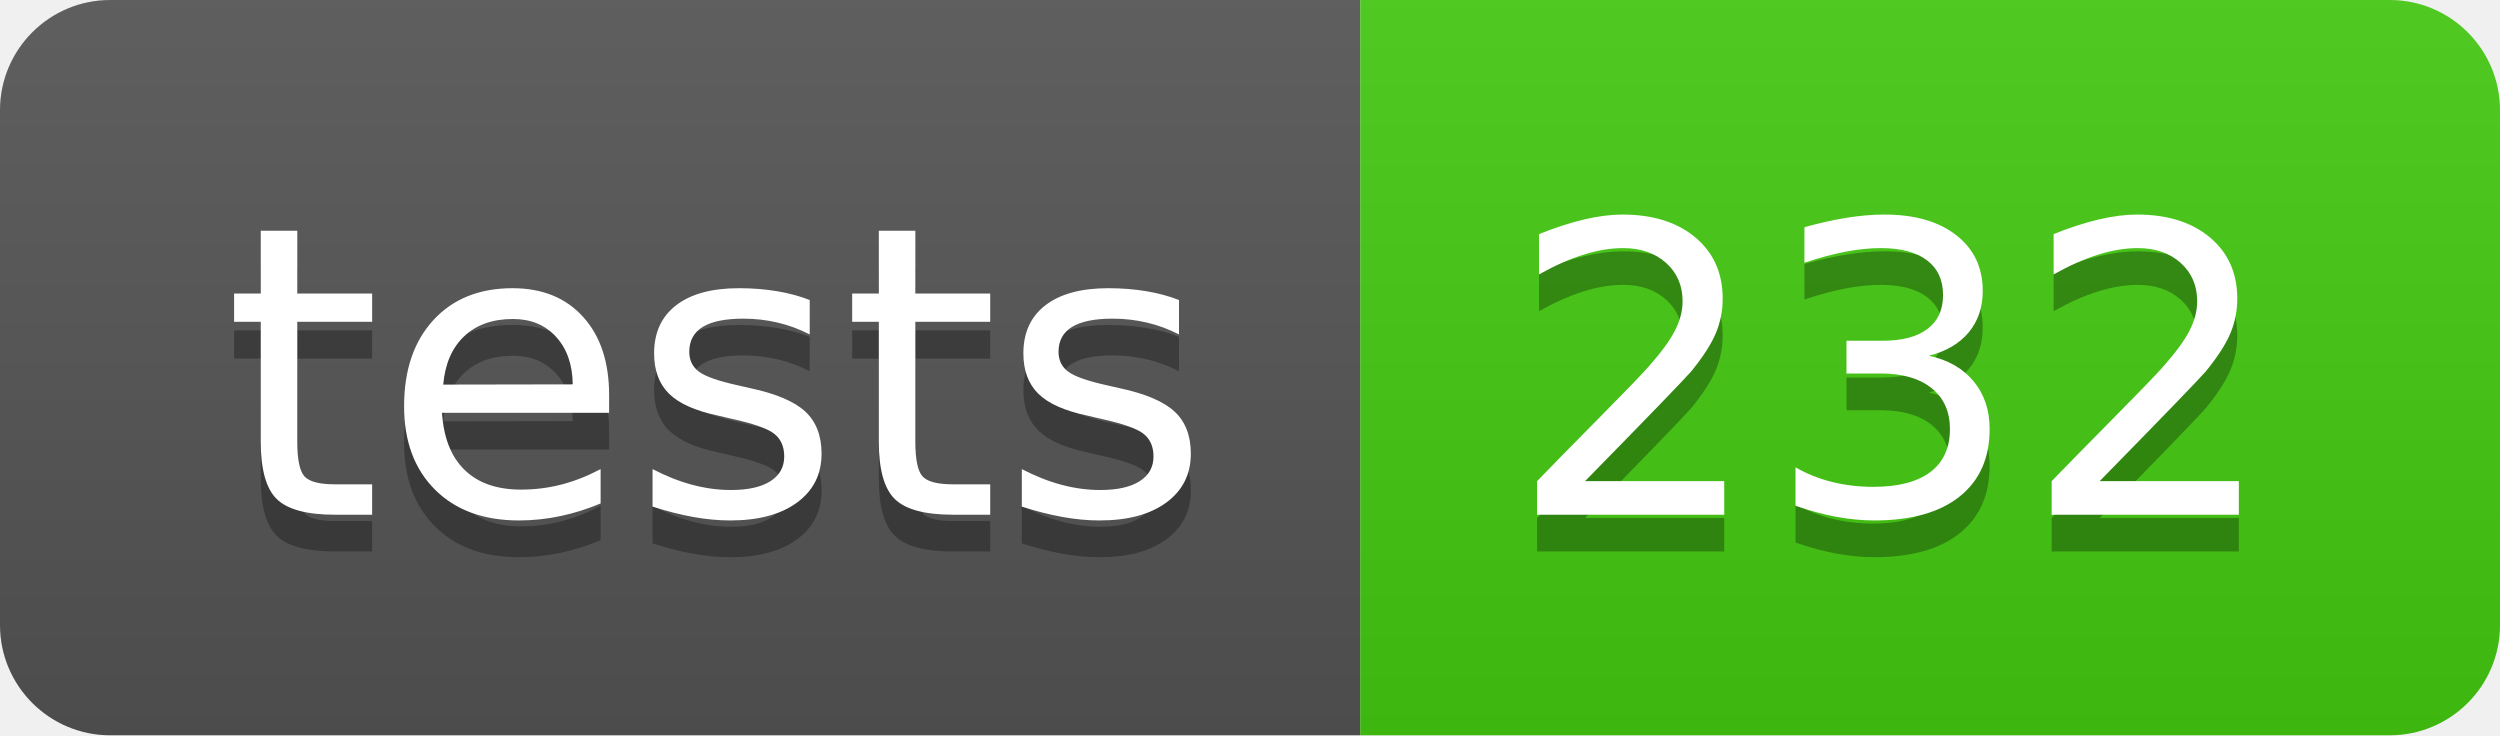
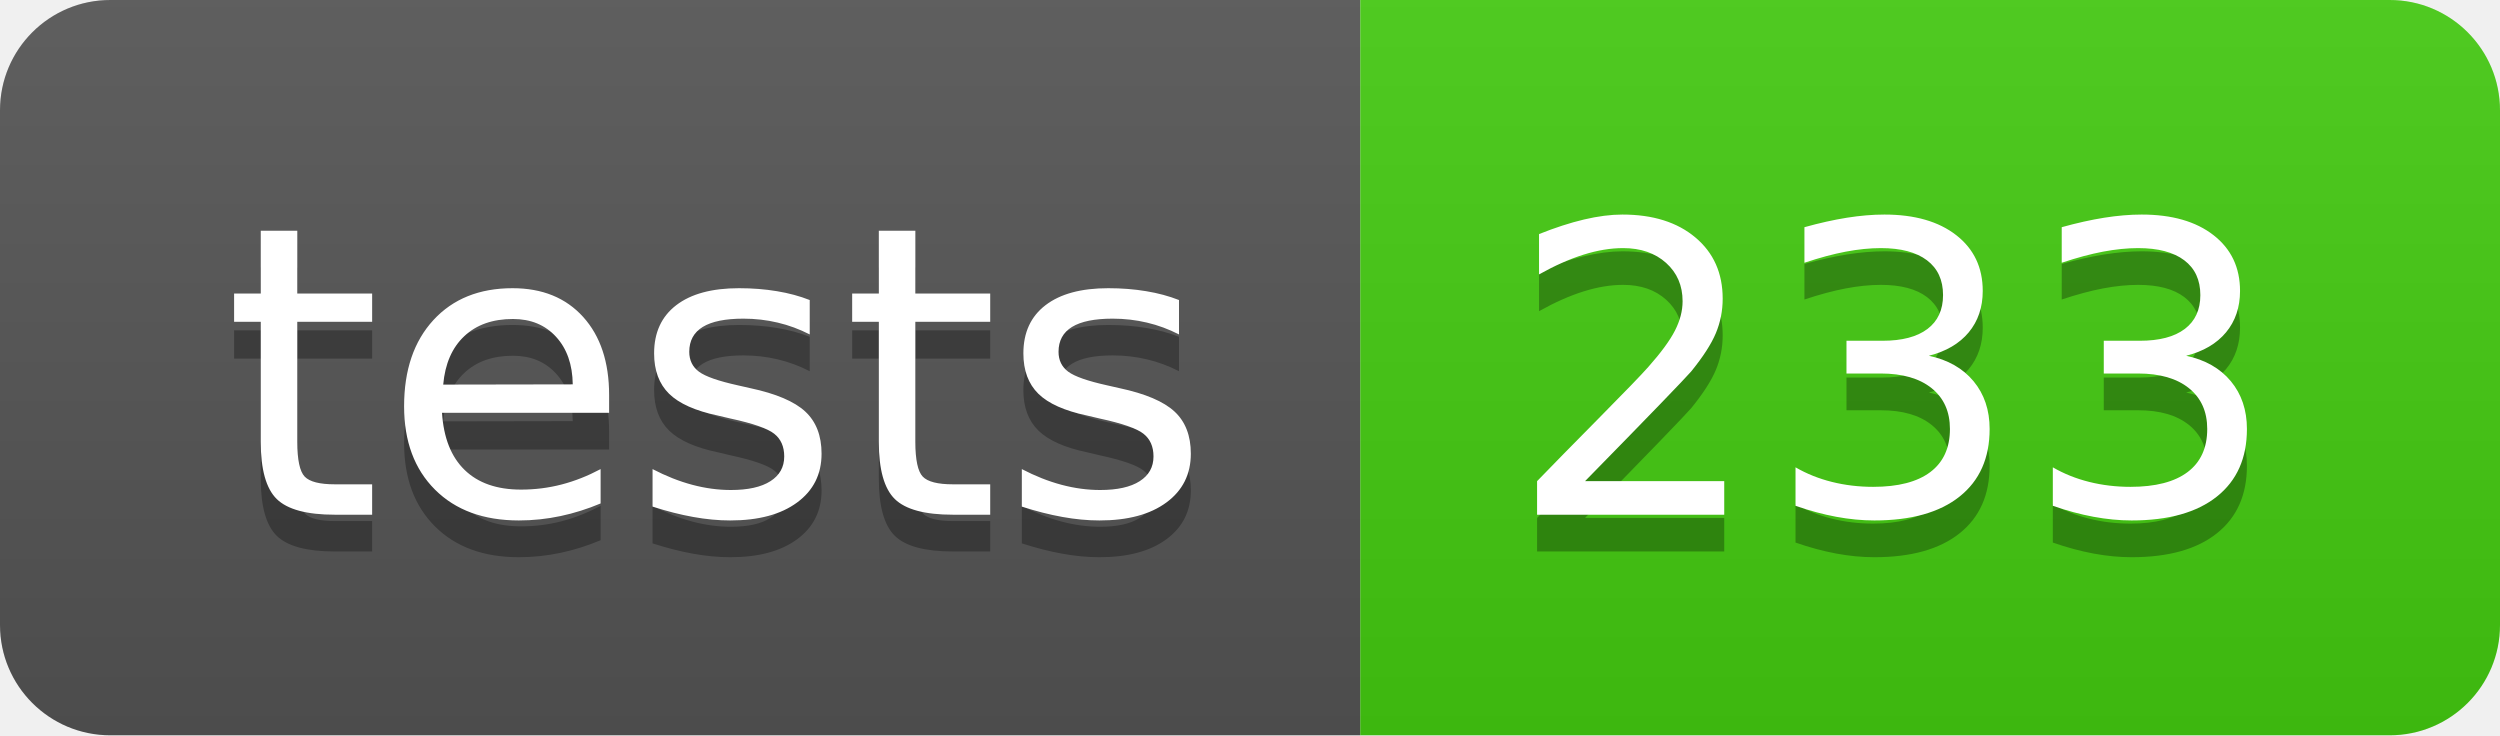
- <svg xmlns="http://www.w3.org/2000/svg" width="68" height="20" role="img" aria-label="tests: 232">
+ <svg xmlns="http://www.w3.org/2000/svg" width="68" height="20" role="img" aria-label="tests: 233">
  <linearGradient id="s" x2="0" y2="100%">
    <stop offset="0" stop-color="#bbb" stop-opacity=".1" />
    <stop offset="1" stop-opacity=".1" />
  </linearGradient>
  <clipPath id="r">
    <rect width="68" height="20" rx="3" fill="#fff" />
  </clipPath>
  <g clip-path="url(#r)">
    <rect width="37" height="20" fill="#555" />
    <rect x="37" width="31" height="20" fill="#4c1" />
    <rect width="68" height="20" fill="url(#s)" />
  </g>
  <g fill="#fff" text-anchor="middle" font-family="Verdana,Geneva,DejaVu Sans,sans-serif" text-rendering="geometricPrecision" font-size="110">
    <text aria-hidden="true" x="195" y="150" fill="#010101" fill-opacity=".3" transform="scale(.1)" textLength="270">tests</text>
    <text x="195" y="140" transform="scale(.1)" fill="#fff" textLength="270">tests</text>
-     <text aria-hidden="true" x="515" y="150" fill="#010101" fill-opacity=".3" transform="scale(.1)" textLength="210">232</text>
-     <text x="515" y="140" transform="scale(.1)" fill="#fff" textLength="210">232</text>
+     <text aria-hidden="true" x="515" y="150" fill="#010101" fill-opacity=".3" transform="scale(.1)" textLength="210">233</text>
+     <text x="515" y="140" transform="scale(.1)" fill="#fff" textLength="210">233</text>
  </g>
</svg>
